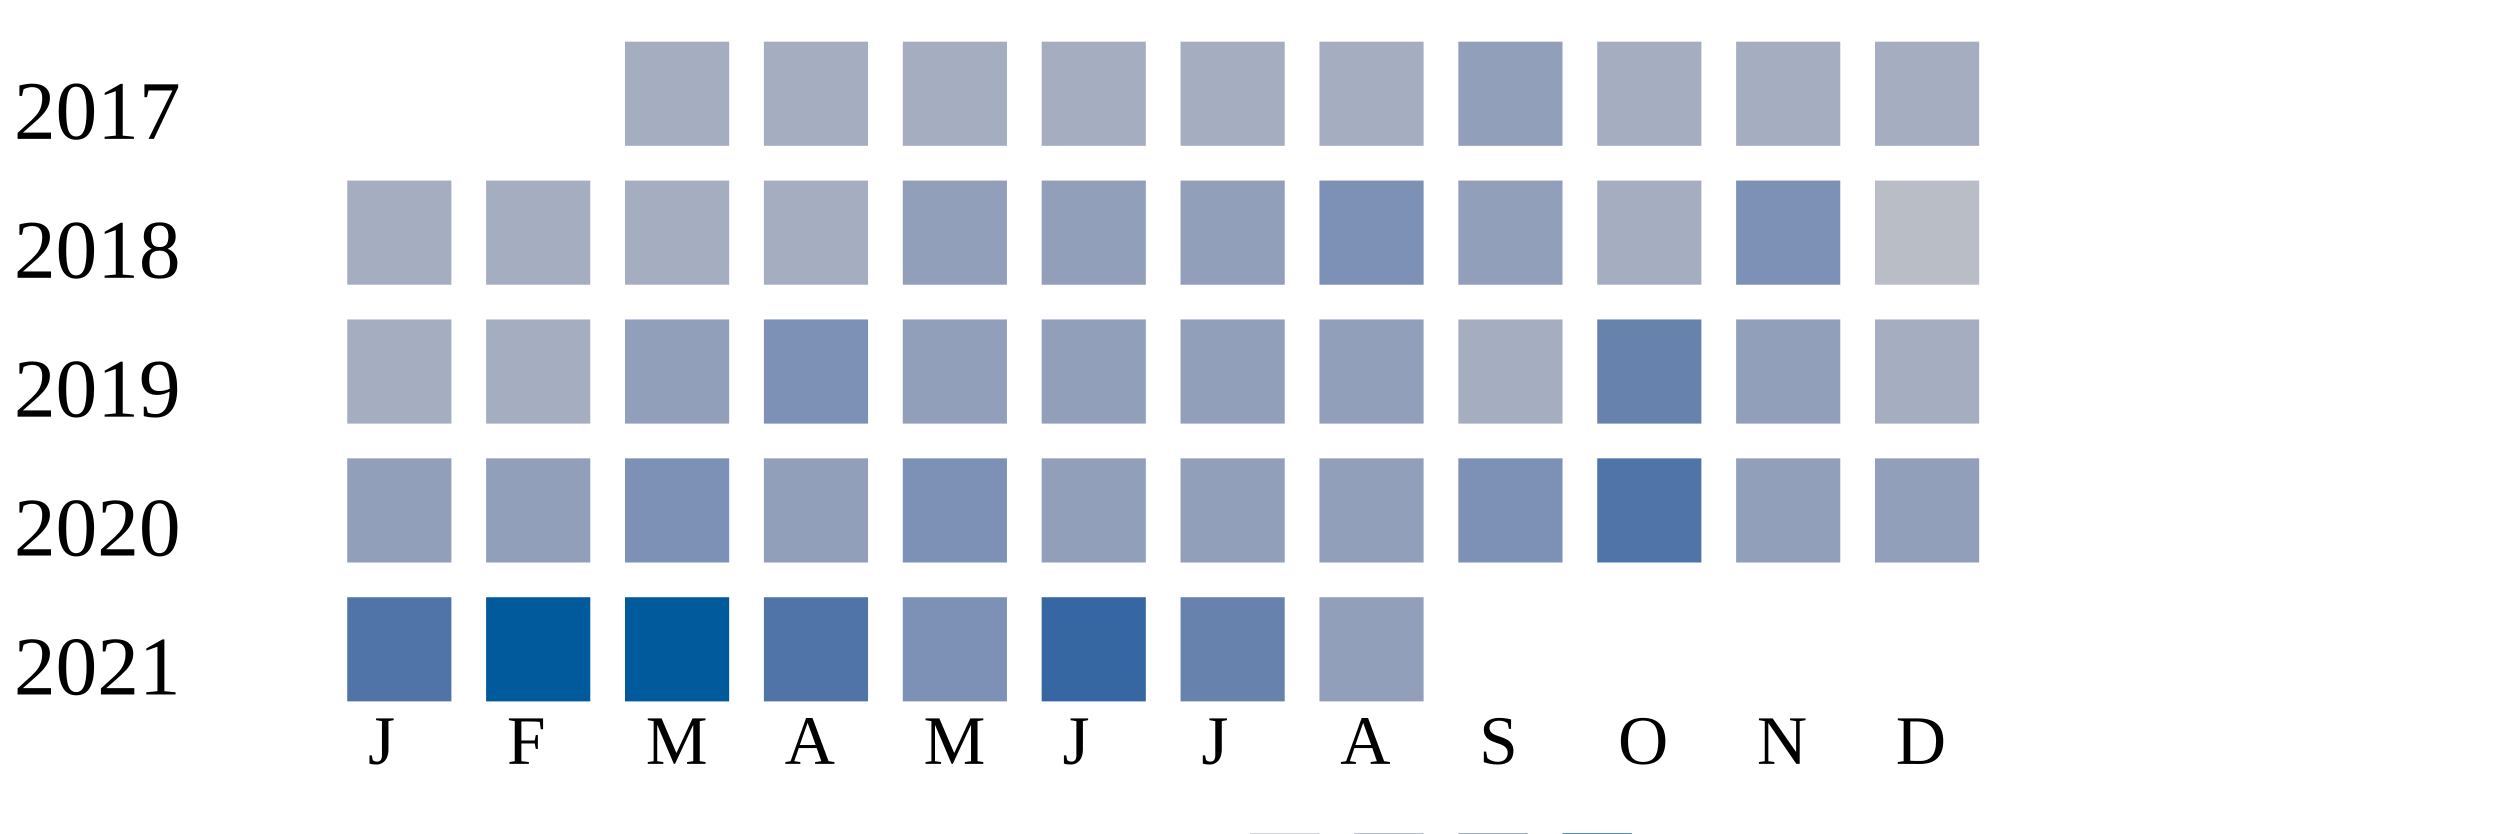
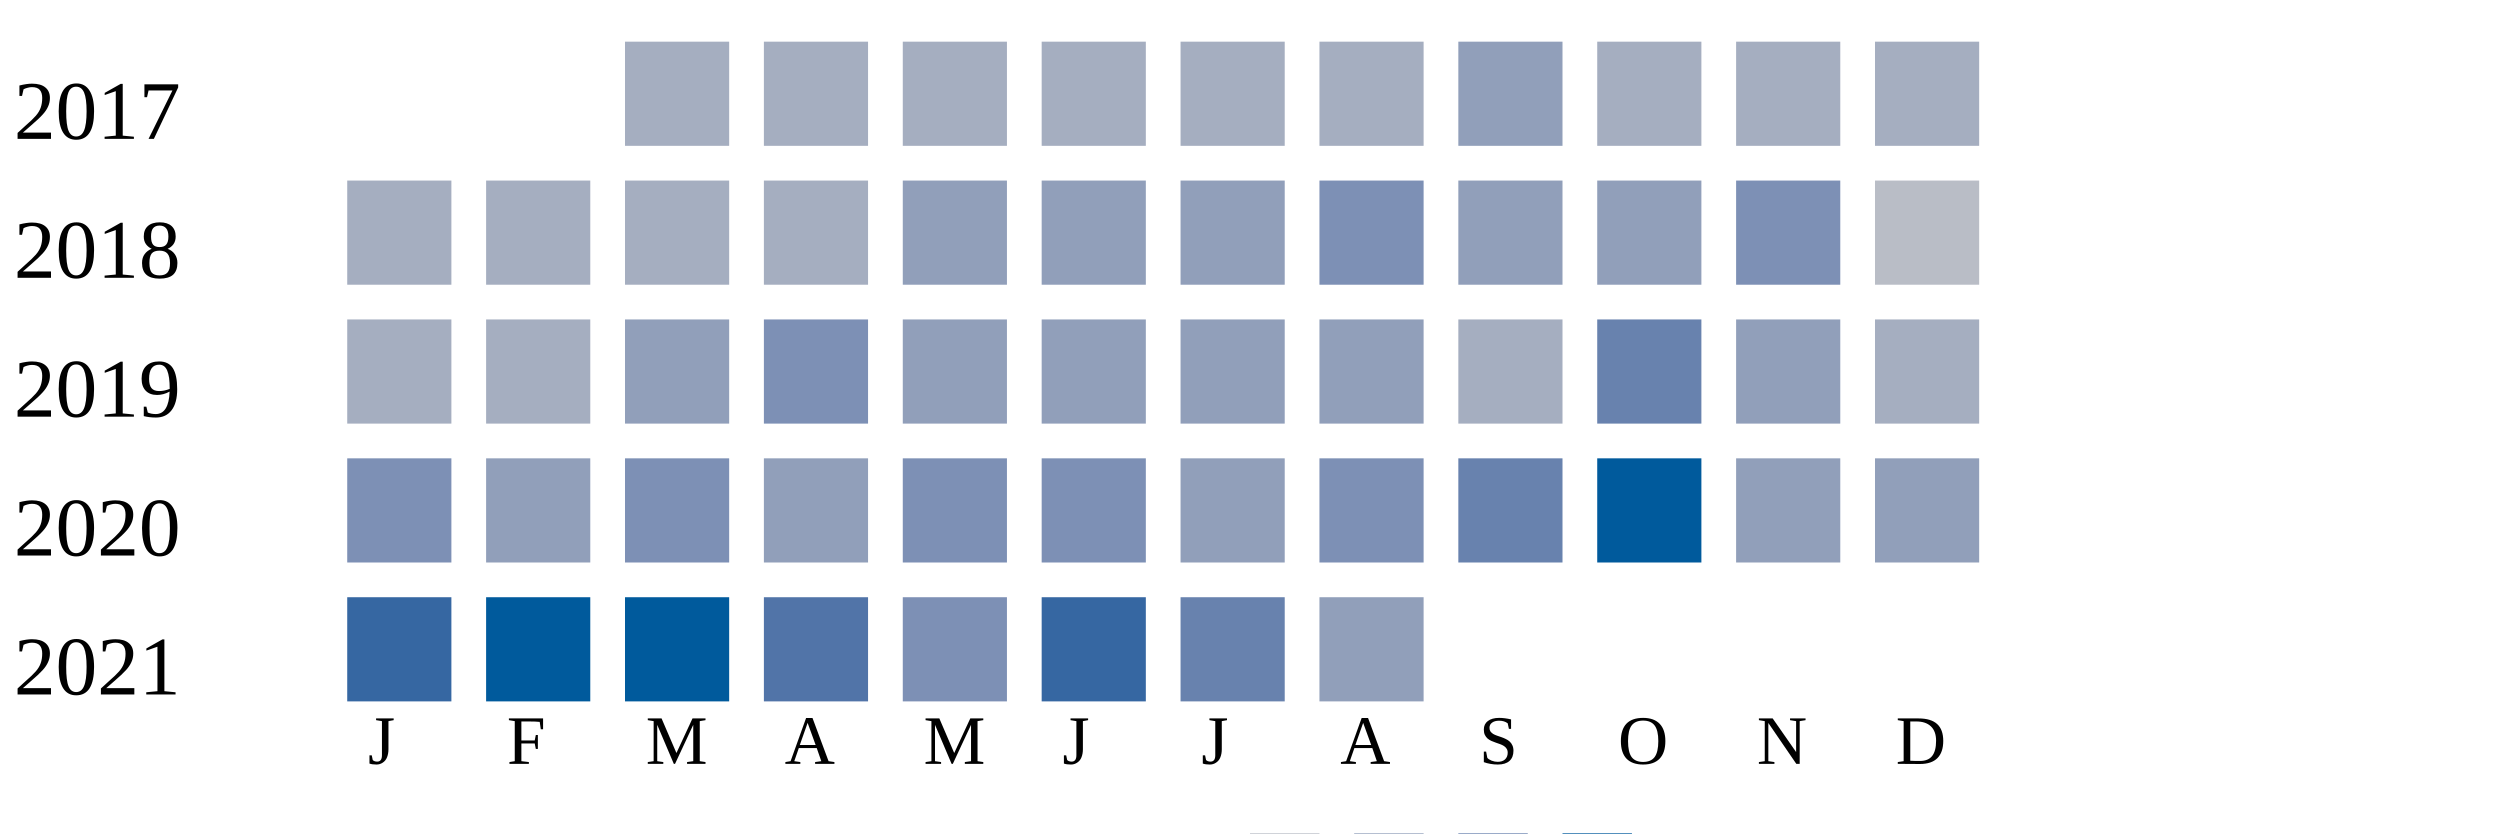
<svg xmlns="http://www.w3.org/2000/svg" width="360" height="120">
  <g transform="translate(0 0)">
    <text x="2" y="20">2017</text>
    <rect x="90" y="6" width="15" height="15" fill="#a5aec0" />
    <rect x="110" y="6" width="15" height="15" fill="#a5aec0" />
    <rect x="130" y="6" width="15" height="15" fill="#a5aec0" />
    <rect x="150" y="6" width="15" height="15" fill="#a5aec0" />
    <rect x="170" y="6" width="15" height="15" fill="#a5aec0" />
    <rect x="190" y="6" width="15" height="15" fill="#a5aec0" />
    <rect x="210" y="6" width="15" height="15" fill="#919fba" />
    <rect x="230" y="6" width="15" height="15" fill="#a5aec0" />
    <rect x="250" y="6" width="15" height="15" fill="#a5aec0" />
    <rect x="270" y="6" width="15" height="15" fill="#a5aec0" />
  </g>
  <g transform="translate(0 20)">
    <text x="2" y="20">2018</text>
    <rect x="50" y="6" width="15" height="15" fill="#a5aec0" />
    <rect x="70" y="6" width="15" height="15" fill="#a5aec0" />
    <rect x="90" y="6" width="15" height="15" fill="#a5aec0" />
    <rect x="110" y="6" width="15" height="15" fill="#a5aec0" />
    <rect x="130" y="6" width="15" height="15" fill="#919fba" />
    <rect x="150" y="6" width="15" height="15" fill="#919fba" />
    <rect x="170" y="6" width="15" height="15" fill="#919fba" />
    <rect x="190" y="6" width="15" height="15" fill="#7d90b5" />
    <rect x="210" y="6" width="15" height="15" fill="#919fba" />
-     <rect x="230" y="6" width="15" height="15" fill="#a5aec0" />
+     <rect x="230" y="6" width="15" height="15" fill="#919fba" />
    <rect x="250" y="6" width="15" height="15" fill="#7d90b5" />
    <rect x="270" y="6" width="15" height="15" fill="#b9bdc6" />
  </g>
  <g transform="translate(0 40)">
    <text x="2" y="20">2019</text>
    <rect x="50" y="6" width="15" height="15" fill="#a5aec0" />
    <rect x="70" y="6" width="15" height="15" fill="#a5aec0" />
    <rect x="90" y="6" width="15" height="15" fill="#919fba" />
    <rect x="110" y="6" width="15" height="15" fill="#7d90b5" />
    <rect x="130" y="6" width="15" height="15" fill="#919fba" />
    <rect x="150" y="6" width="15" height="15" fill="#919fba" />
    <rect x="170" y="6" width="15" height="15" fill="#919fba" />
    <rect x="190" y="6" width="15" height="15" fill="#919fba" />
    <rect x="210" y="6" width="15" height="15" fill="#a5aec0" />
    <rect x="230" y="6" width="15" height="15" fill="#6882ae" />
    <rect x="250" y="6" width="15" height="15" fill="#919fba" />
    <rect x="270" y="6" width="15" height="15" fill="#a5aec0" />
  </g>
  <g transform="translate(0 60)">
    <text x="2" y="20">2020</text>
-     <rect x="50" y="6" width="15" height="15" fill="#919fba" />
+     <rect x="50" y="6" width="15" height="15" fill="#7d90b5" />
    <rect x="70" y="6" width="15" height="15" fill="#919fba" />
    <rect x="90" y="6" width="15" height="15" fill="#7d90b5" />
    <rect x="110" y="6" width="15" height="15" fill="#919fba" />
    <rect x="130" y="6" width="15" height="15" fill="#7d90b5" />
-     <rect x="150" y="6" width="15" height="15" fill="#919fba" />
+     <rect x="150" y="6" width="15" height="15" fill="#7d90b5" />
    <rect x="170" y="6" width="15" height="15" fill="#919fba" />
-     <rect x="190" y="6" width="15" height="15" fill="#919fba" />
-     <rect x="210" y="6" width="15" height="15" fill="#7d90b5" />
-     <rect x="230" y="6" width="15" height="15" fill="#5174a8" />
+     <rect x="190" y="6" width="15" height="15" fill="#7d90b5" />
+     <rect x="210" y="6" width="15" height="15" fill="#6882ae" />
+     <rect x="230" y="6" width="15" height="15" fill="#005a9c" />
    <rect x="250" y="6" width="15" height="15" fill="#919fba" />
    <rect x="270" y="6" width="15" height="15" fill="#919fba" />
  </g>
  <g transform="translate(0 80)">
    <text x="2" y="20">2021</text>
-     <rect x="50" y="6" width="15" height="15" fill="#5174a8" />
+     <rect x="50" y="6" width="15" height="15" fill="#3667a2" />
    <rect x="70" y="6" width="15" height="15" fill="#005a9c" />
    <rect x="90" y="6" width="15" height="15" fill="#005a9c" />
    <rect x="110" y="6" width="15" height="15" fill="#5174a8" />
    <rect x="130" y="6" width="15" height="15" fill="#7d90b5" />
    <rect x="150" y="6" width="15" height="15" fill="#3667a2" />
    <rect x="170" y="6" width="15" height="15" fill="#6882ae" />
    <rect x="190" y="6" width="15" height="15" fill="#919fba" />
  </g>
  <text style="font-size: 10px; text-align: center" x="53" y="110">J</text>
  <text style="font-size: 10px; text-align: center" x="73" y="110">F</text>
  <text style="font-size: 10px; text-align: center" x="93" y="110">M</text>
  <text style="font-size: 10px; text-align: center" x="113" y="110">A</text>
  <text style="font-size: 10px; text-align: center" x="133" y="110">M</text>
  <text style="font-size: 10px; text-align: center" x="153" y="110">J</text>
  <text style="font-size: 10px; text-align: center" x="173" y="110">J</text>
  <text style="font-size: 10px; text-align: center" x="193" y="110">A</text>
  <text style="font-size: 10px; text-align: center" x="213" y="110">S</text>
  <text style="font-size: 10px; text-align: center" x="233" y="110">O</text>
  <text style="font-size: 10px; text-align: center" x="253" y="110">N</text>
  <text style="font-size: 10px; text-align: center" x="273" y="110">D</text>
  <text style="font-size: 10px;" x="155" y="129">Less</text>
  <rect fill="#b9bdc6" width="10" height="10" x="180" y="120" />
  <rect fill="#919fba" width="10" height="10" x="195" y="120" />
  <rect fill="#6882ae" width="10" height="10" x="210" y="120" />
  <rect fill="#005a9c" width="10" height="10" x="225" y="120" />
  <text x="240" y="129" style="font-size: 10px;">More</text>
</svg>
